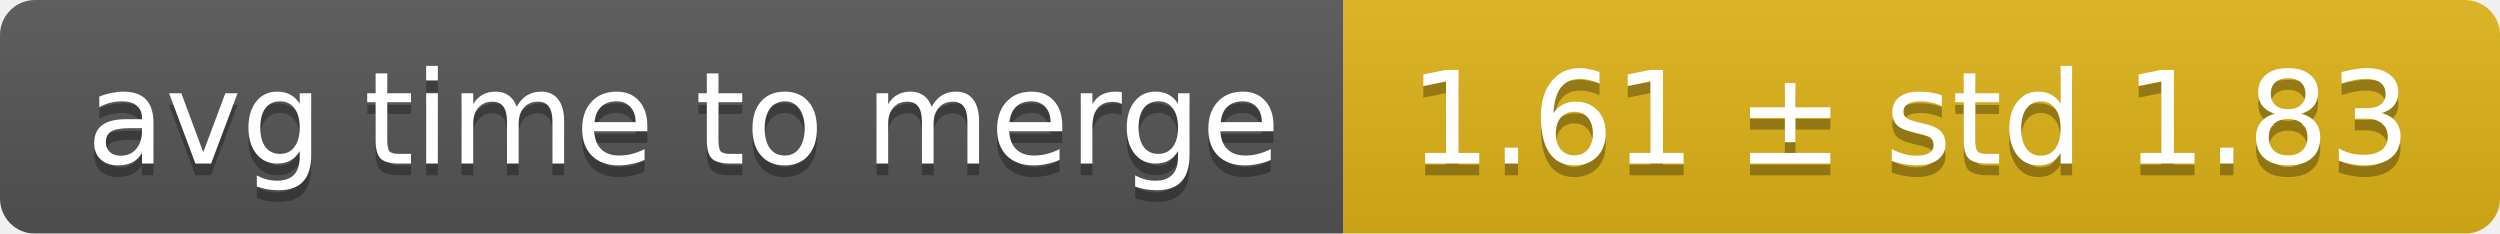
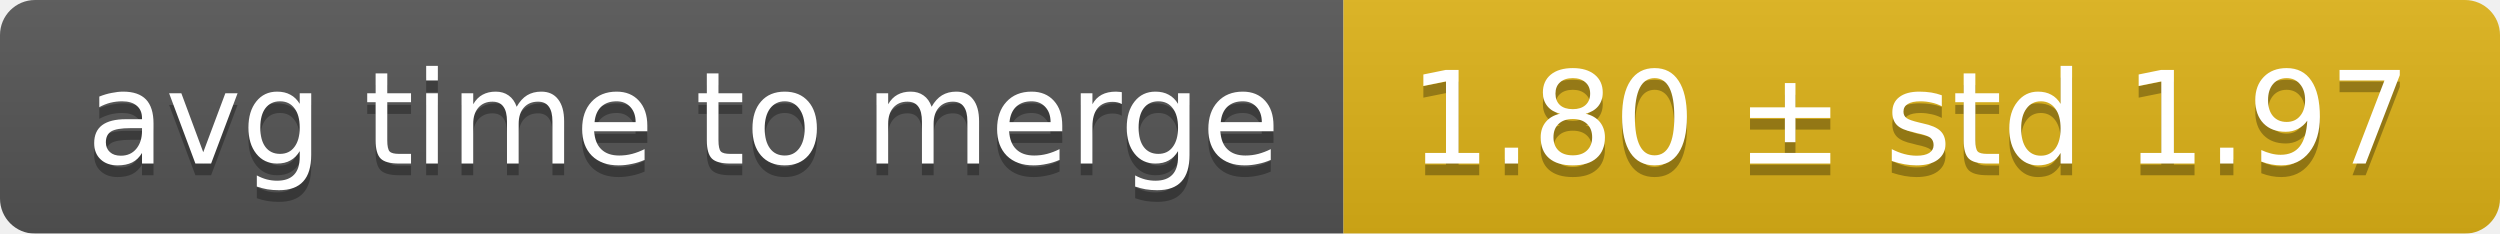
<svg xmlns="http://www.w3.org/2000/svg" width="214" height="20">
  <linearGradient id="smooth" x2="0" y2="100%">
    <stop offset="0" stop-color="#bbb" stop-opacity=".1" />
    <stop offset="1" stop-opacity=".1" />
  </linearGradient>
  <mask id="round">
    <rect width="214" height="20" rx="3" fill="#fff" />
  </mask>
  <g mask="url(#round)">
    <rect width="115" height="20" fill="#555" />
    <rect x="115" width="99" height="20" fill="#dfb317" />
    <rect width="214" height="20" fill="url(#smooth)" />
  </g>
  <g fill="#fff" text-anchor="middle" font-family="DejaVu Sans,Verdana,Geneva,sans-serif" font-size="11">
    <text x="58.5" y="15" fill="#010101" fill-opacity=".3">avg time to merge</text>
    <text x="58.5" y="14">avg time to merge</text>
-     <text x="163.5" y="15" fill="#010101" fill-opacity=".3">1.61 ± std 1.83</text>
-     <text x="163.5" y="14">1.61 ± std 1.83</text>
+     <text x="163.5" y="15" fill="#010101" fill-opacity=".3">1.80 ± std 1.97</text>
+     <text x="163.5" y="14">1.80 ± std 1.97</text>
  </g>
</svg>
